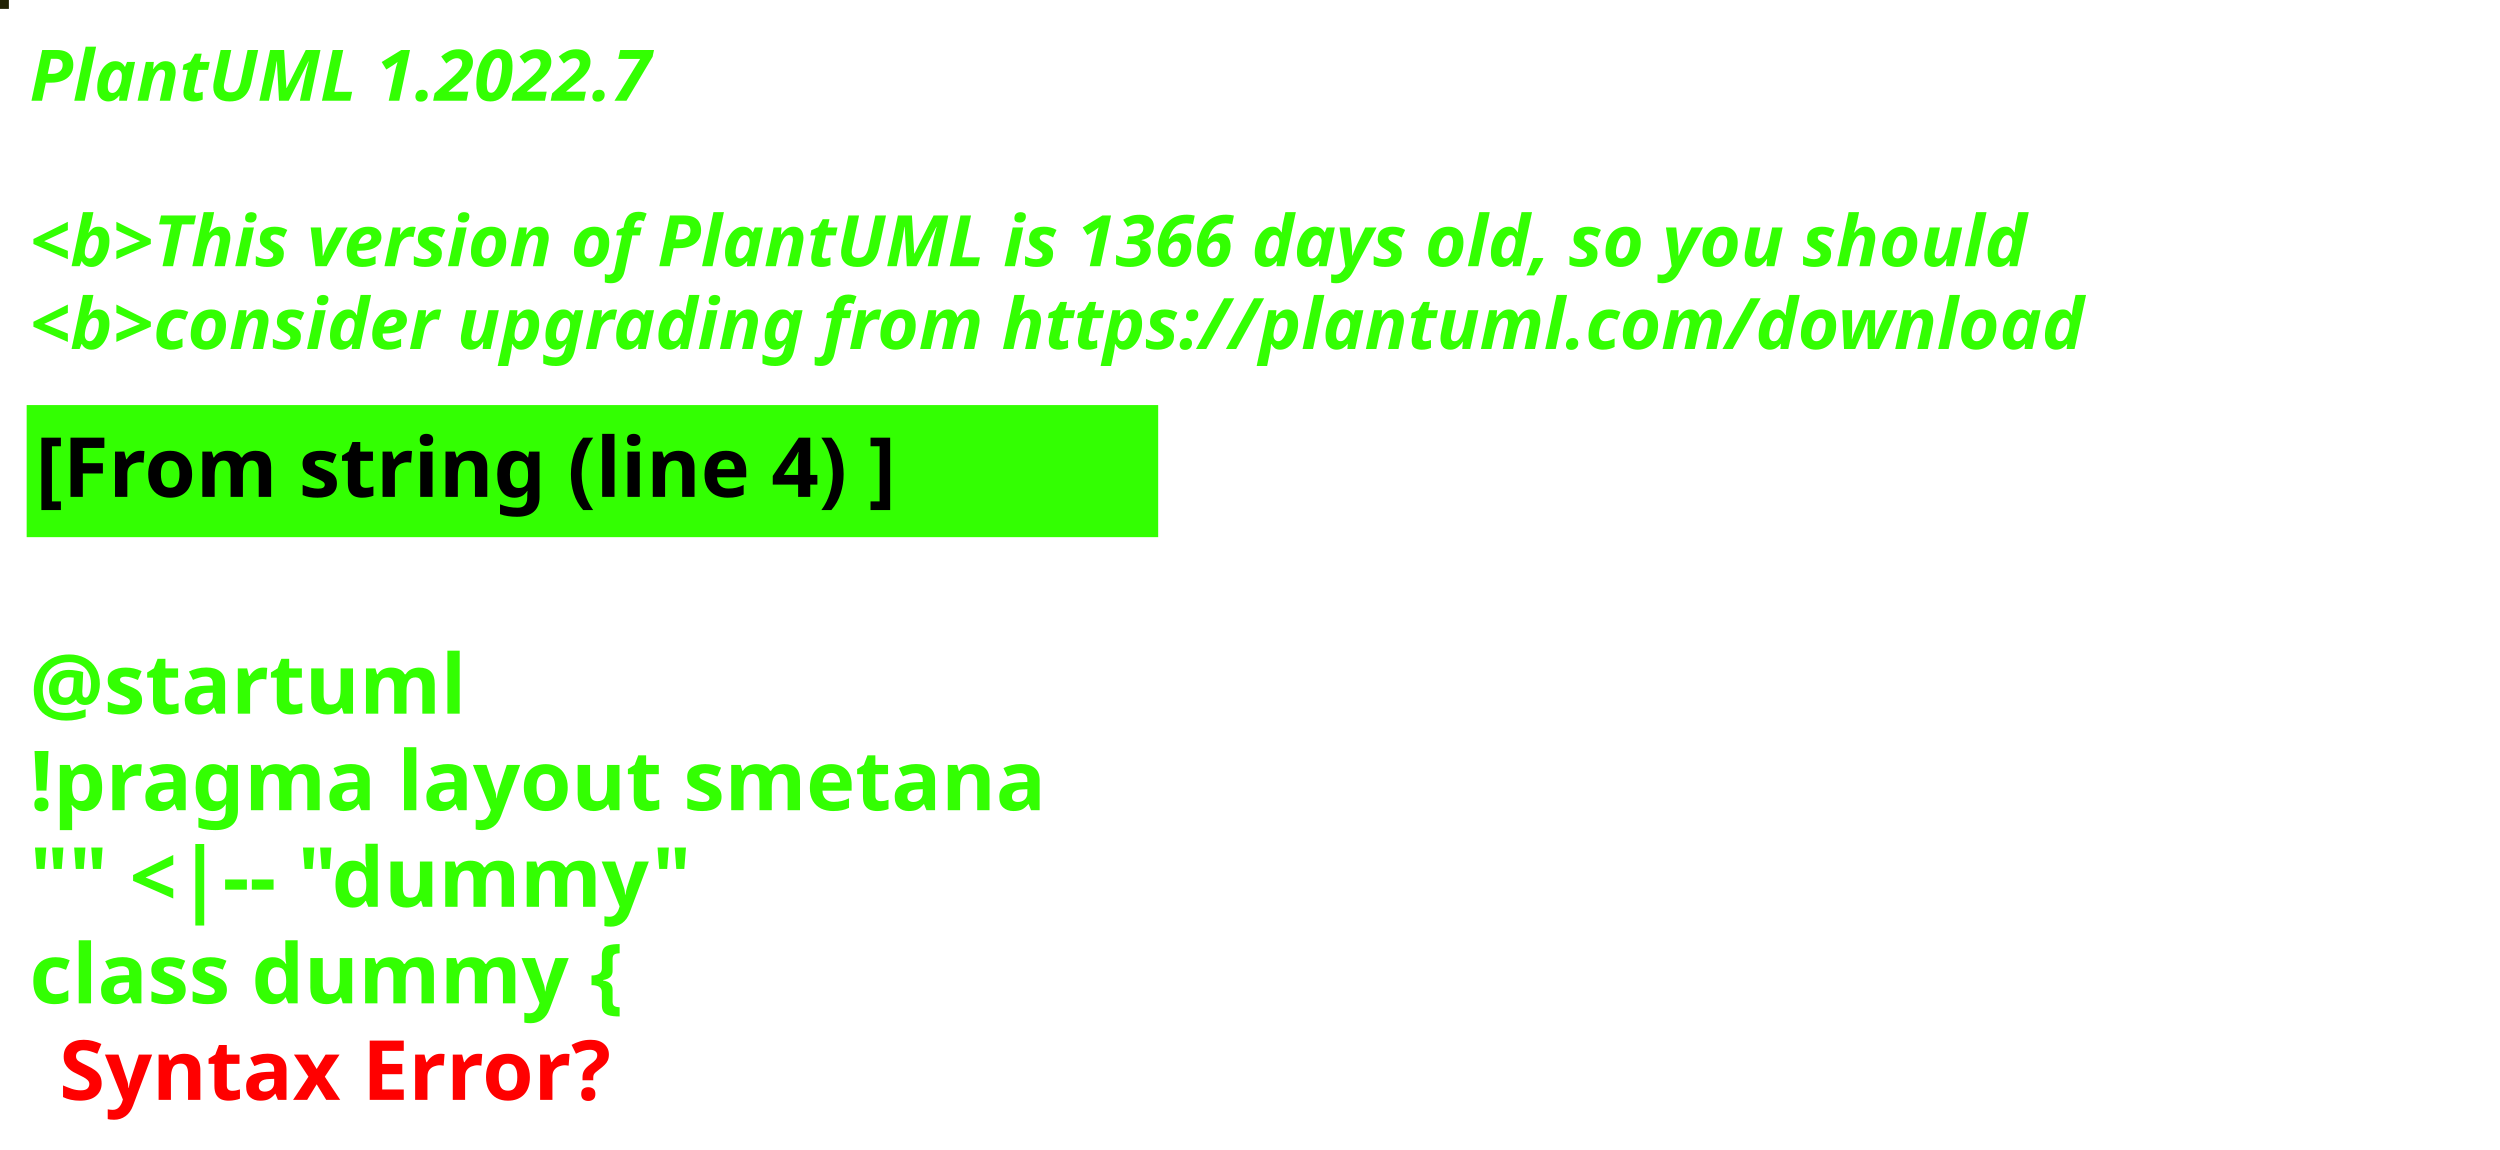
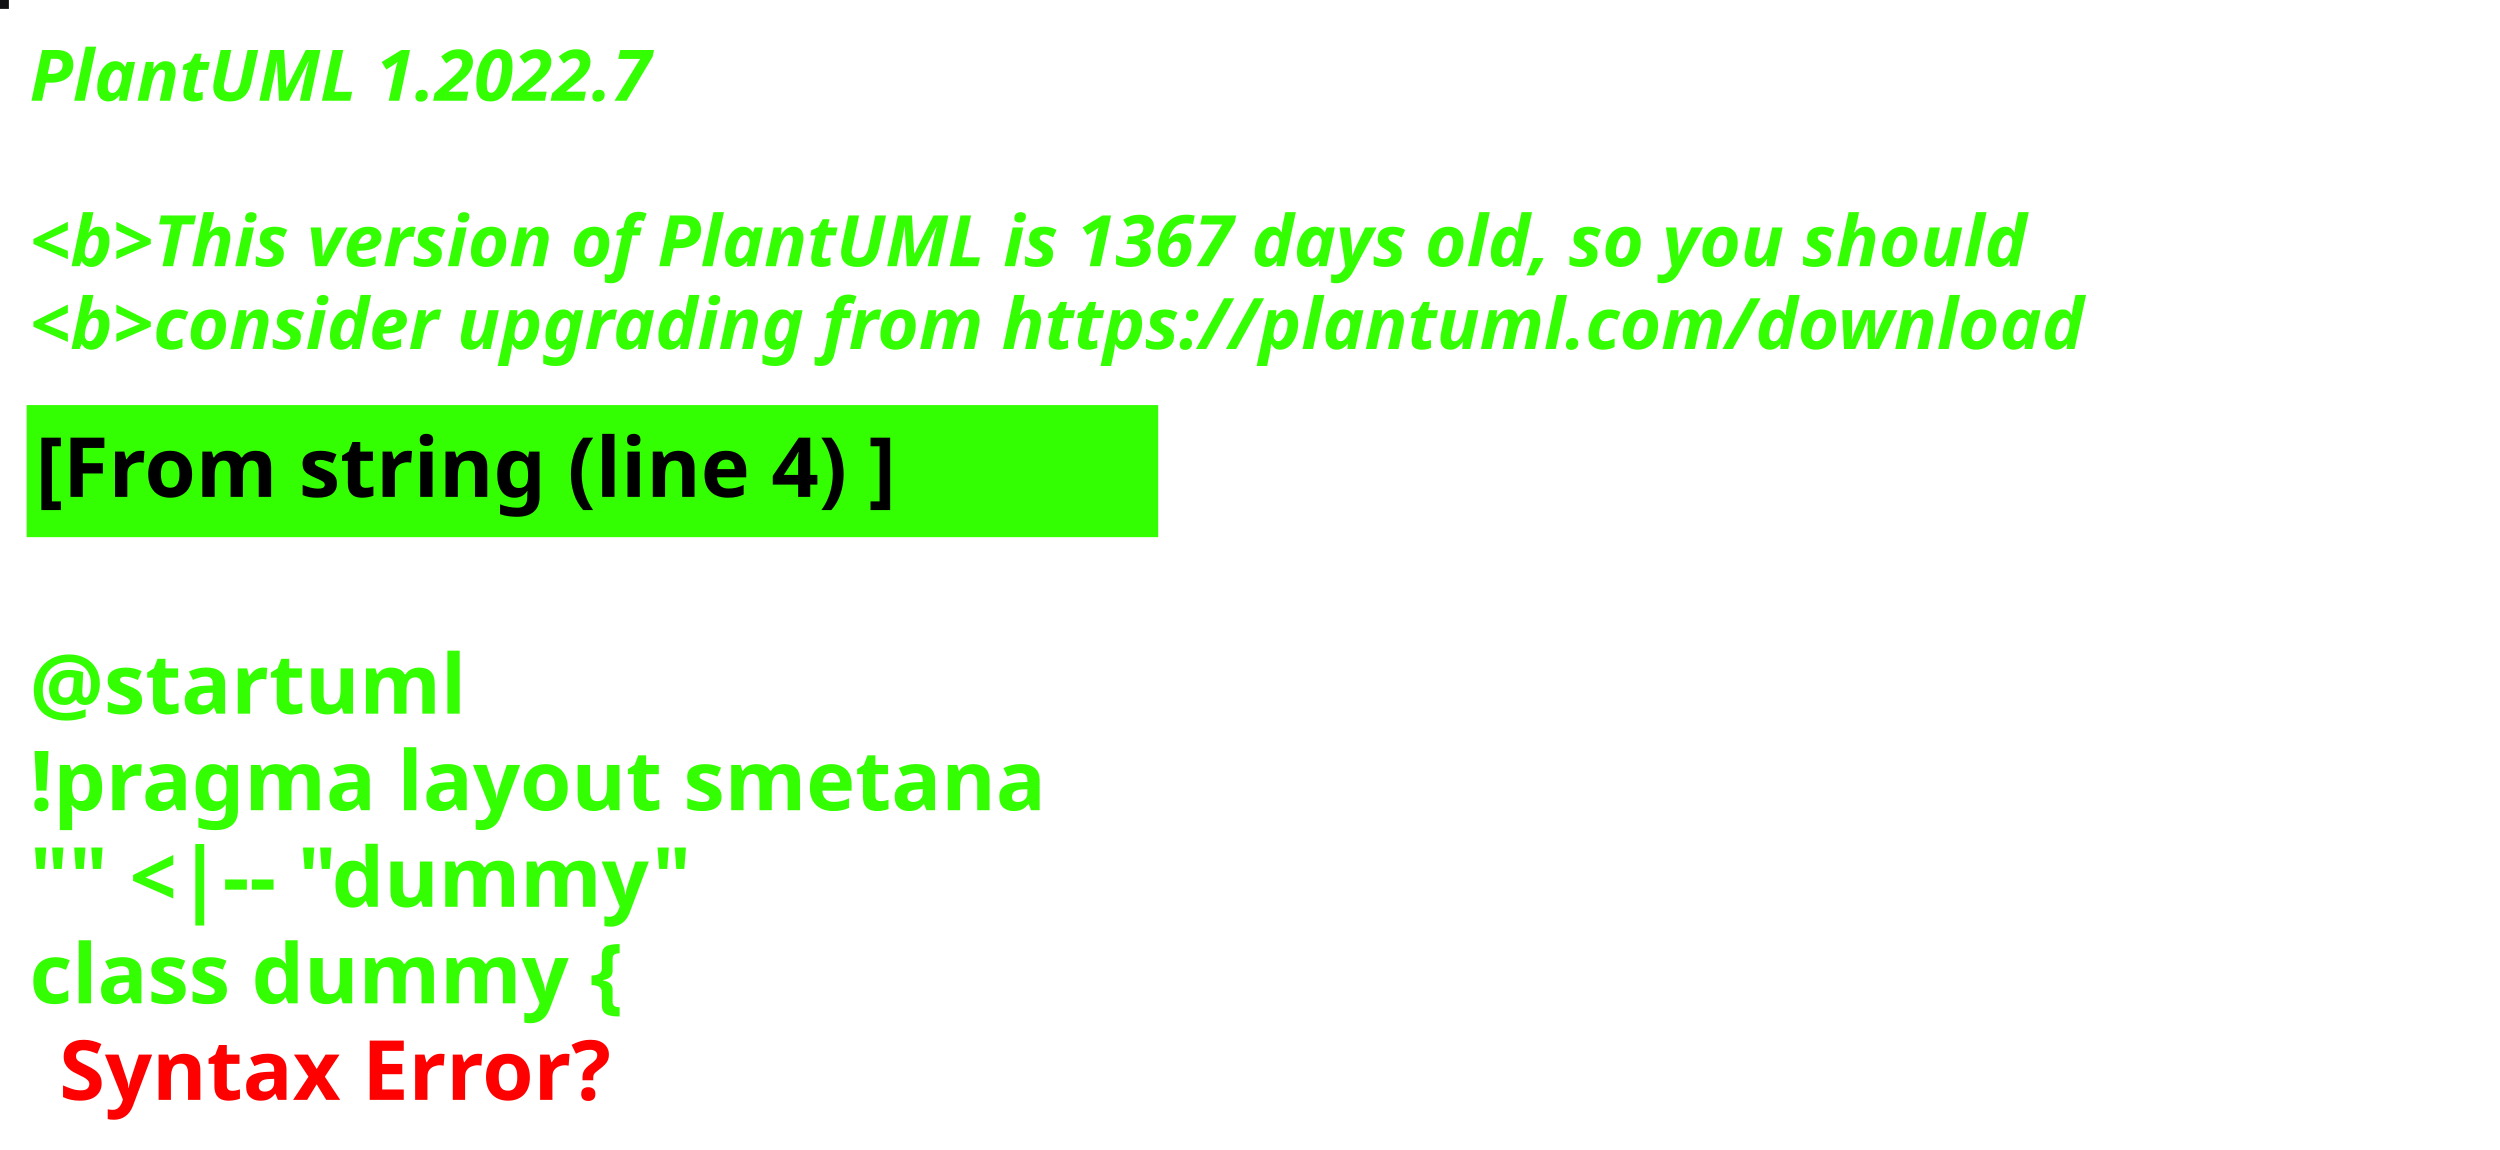
<svg xmlns="http://www.w3.org/2000/svg" contentStyleType="text/css" height="194px" preserveAspectRatio="none" style="width:422px;height:194px;background:#000000;" version="1.1" viewBox="0 0 422 194" width="422px" zoomAndPan="magnify">
  <defs />
  <g>
-     <rect fill="#212204" height="1" style="stroke:#212204;stroke-width:1.0;" width="1" x="0" y="0" />
+     <rect fill="#111114" height="1" style="stroke:#111114;stroke-width:1.0;" width="1" x="0" y="0" />
    <text fill="#33FF02" font-family="sans-serif" font-size="12" font-style="italic" font-weight="bold" lengthAdjust="spacing" textLength="127" x="5" y="17">PlantUML 1.2022.7</text>
    <text fill="#33FF02" font-family="sans-serif" font-size="12" font-style="italic" font-weight="bold" lengthAdjust="spacing" textLength="4" x="5" y="30.969"> </text>
-     <text fill="#33FF02" font-family="sans-serif" font-size="12" font-style="italic" font-weight="bold" lengthAdjust="spacing" textLength="407" x="5" y="44.938">&lt;b&gt;This version of PlantUML is 1366 days old, so you should</text>
+     <text fill="#33FF02" font-family="sans-serif" font-size="12" font-style="italic" font-weight="bold" lengthAdjust="spacing" textLength="407" x="5" y="44.938">&lt;b&gt;This version of PlantUML is 1367 days old, so you should</text>
    <text fill="#33FF02" font-family="sans-serif" font-size="12" font-style="italic" font-weight="bold" lengthAdjust="spacing" textLength="408" x="5" y="58.906">&lt;b&gt;consider upgrading from https://plantuml.com/download</text>
    <rect fill="#33FF02" height="21.297" style="stroke:#33FF02;stroke-width:1.0;" width="190" x="5" y="68.875" />
    <text fill="#000000" font-family="sans-serif" font-size="14" font-weight="bold" lengthAdjust="spacing" textLength="168" x="6" y="83.875">[From string (line 4) ]</text>
    <text fill="#33FF02" font-family="sans-serif" font-size="14" font-weight="bold" lengthAdjust="spacing" textLength="5" x="5" y="104.172"> </text>
    <text fill="#33FF02" font-family="sans-serif" font-size="14" font-weight="bold" lengthAdjust="spacing" textLength="79" x="5" y="120.469">@startuml</text>
    <text fill="#33FF02" font-family="sans-serif" font-size="14" font-weight="bold" lengthAdjust="spacing" textLength="190" x="5" y="136.766">!pragma layout smetana</text>
    <text fill="#33FF02" font-family="sans-serif" font-size="14" font-weight="bold" lengthAdjust="spacing" textLength="124" x="5" y="153.062">"" &lt;|-- "dummy"</text>
    <text fill="#33FF02" font-family="sans-serif" font-size="14" font-weight="bold" lengthAdjust="spacing" text-decoration="wavy underline" textLength="117" x="5" y="169.359">class dummy {</text>
    <text fill="#FF0000" font-family="sans-serif" font-size="14" font-weight="bold" lengthAdjust="spacing" textLength="106" x="10" y="185.656">Syntax Error?</text>
  </g>
</svg>
